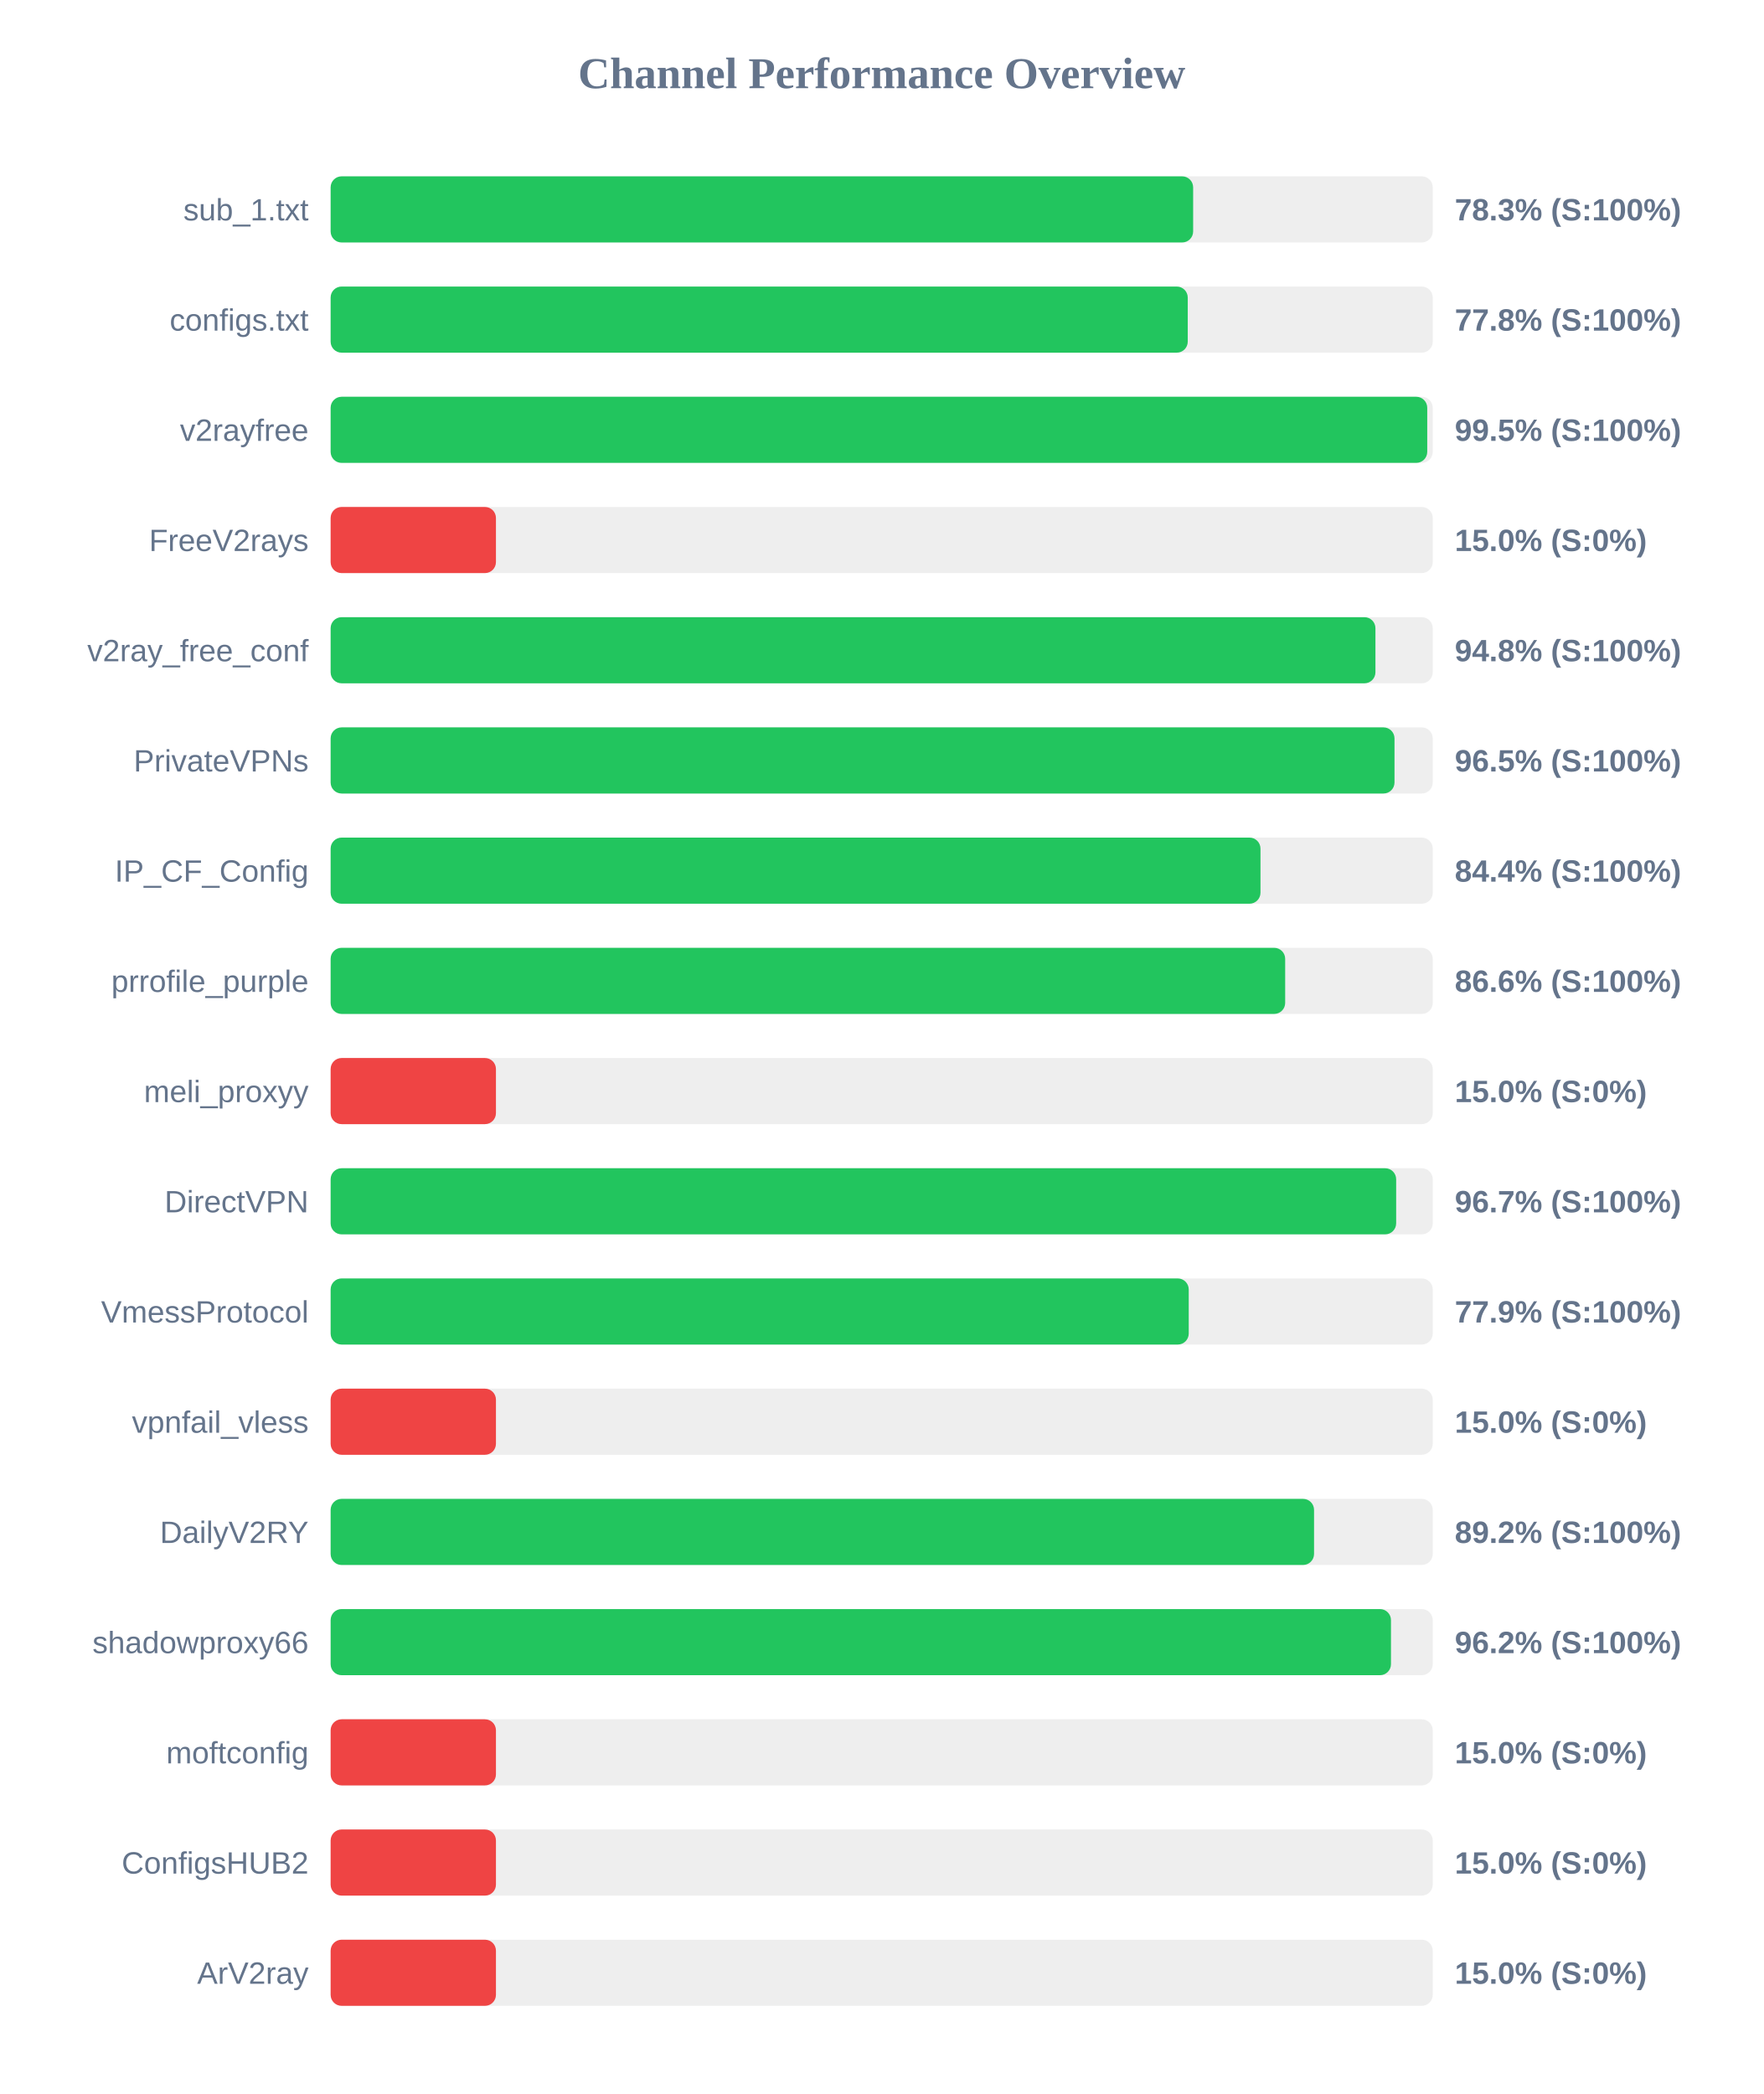
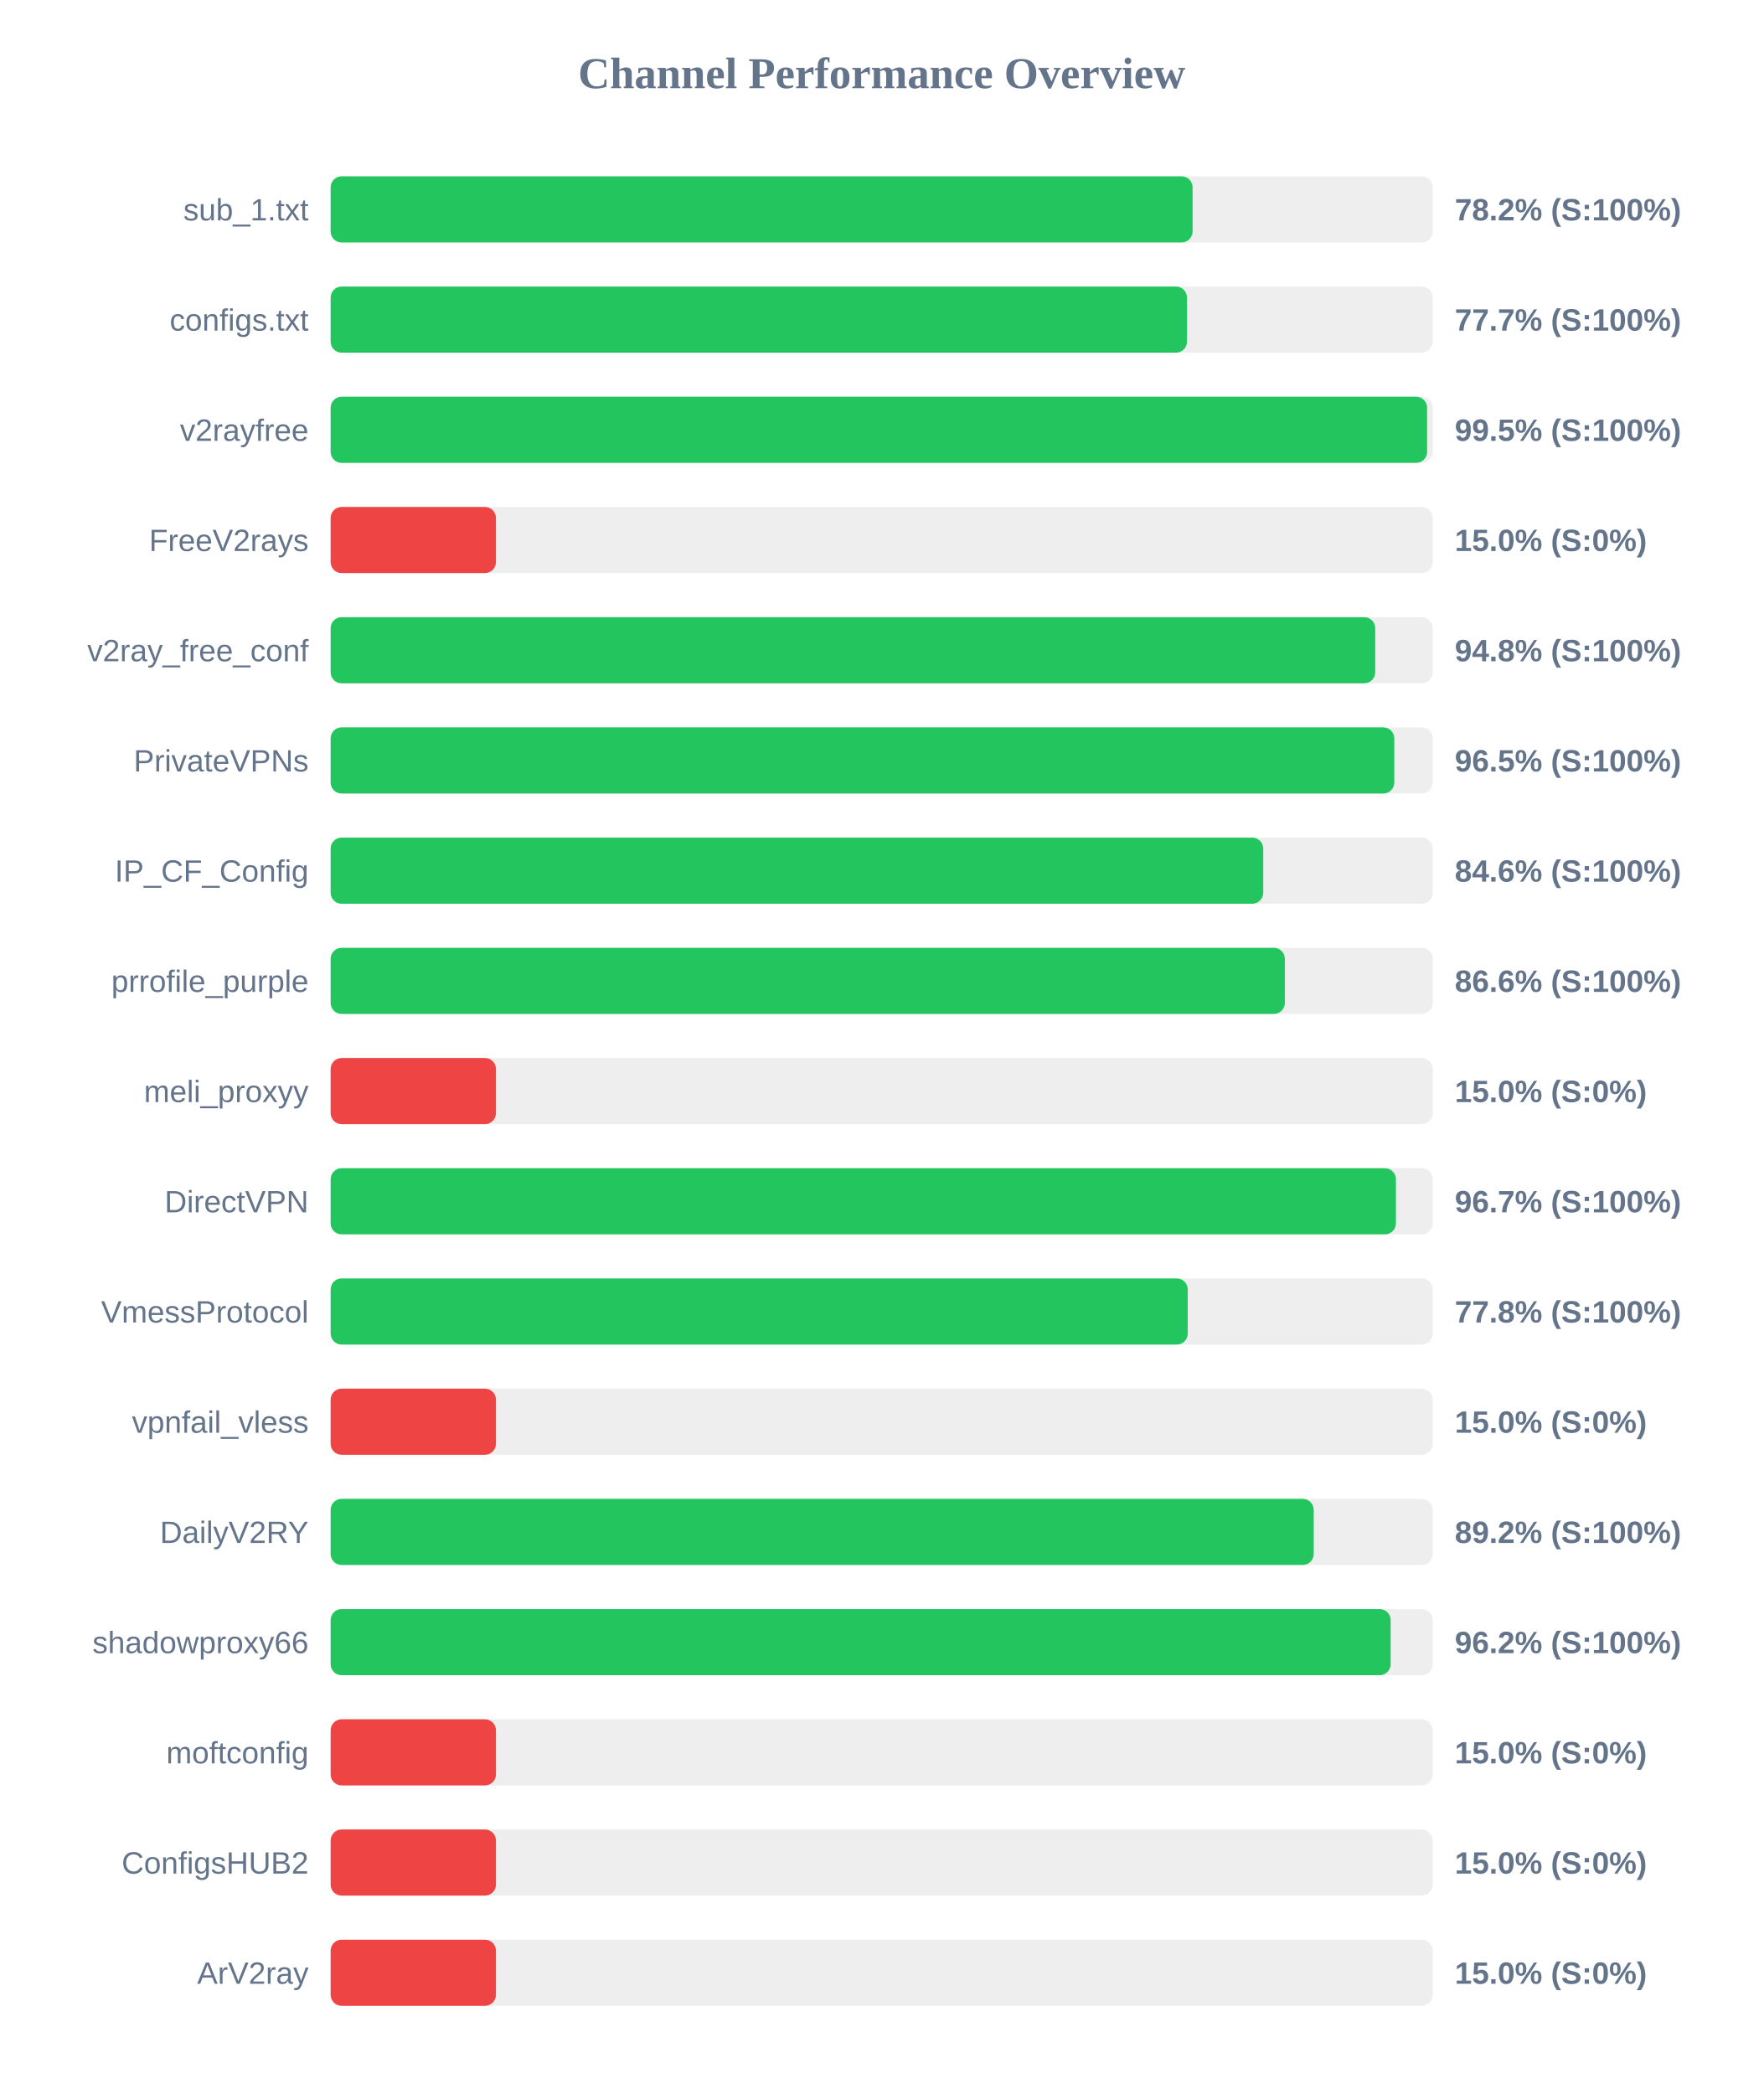
<svg xmlns="http://www.w3.org/2000/svg" width="800" height="950" version="1.1">
  <style>
        .row { font: 14px Arial; fill: #64748b; }
        .score { font: bold 14px Arial; fill: #64748b; }
    </style>
  <text x="400" y="40" text-anchor="middle" font-size="20px" font-weight="bold" fill="#64748b">Channel Performance Overview</text>
  <rect x="150" y="80" width="500" height="30" fill="#eee" rx="5" />
-   <rect x="150" y="80" width="391.3" height="30" fill="#22c55e" rx="5" />
+   <rect x="150" y="80" width="391.05" height="30" fill="#22c55e" rx="5" />
  <text x="140" y="100" text-anchor="end" class="row">sub_1.txt</text>
-   <text x="660" y="100" text-anchor="start" class="score">78.3% (S:100%)</text>
+   <text x="660" y="100" text-anchor="start" class="score">78.2% (S:100%)</text>
  <rect x="150" y="130" width="500" height="30" fill="#eee" rx="5" />
-   <rect x="150" y="130" width="388.85" height="30" fill="#22c55e" rx="5" />
+   <rect x="150" y="130" width="388.5" height="30" fill="#22c55e" rx="5" />
  <text x="140" y="150" text-anchor="end" class="row">configs.txt</text>
-   <text x="660" y="150" text-anchor="start" class="score">77.8% (S:100%)</text>
+   <text x="660" y="150" text-anchor="start" class="score">77.7% (S:100%)</text>
  <rect x="150" y="180" width="500" height="30" fill="#eee" rx="5" />
-   <rect x="150" y="180" width="497.5" height="30" fill="#22c55e" rx="5" />
+   <rect x="150" y="180" width="497.45" height="30" fill="#22c55e" rx="5" />
  <text x="140" y="200" text-anchor="end" class="row">v2rayfree</text>
  <text x="660" y="200" text-anchor="start" class="score">99.5% (S:100%)</text>
  <rect x="150" y="230" width="500" height="30" fill="#eee" rx="5" />
  <rect x="150" y="230" width="75.0" height="30" fill="#ef4444" rx="5" />
  <text x="140" y="250" text-anchor="end" class="row">FreeV2rays</text>
  <text x="660" y="250" text-anchor="start" class="score">15.0% (S:0%)</text>
  <rect x="150" y="280" width="500" height="30" fill="#eee" rx="5" />
-   <rect x="150" y="280" width="474.0" height="30" fill="#22c55e" rx="5" />
+   <rect x="150" y="280" width="473.9" height="30" fill="#22c55e" rx="5" />
  <text x="140" y="300" text-anchor="end" class="row">v2ray_free_conf</text>
  <text x="660" y="300" text-anchor="start" class="score">94.8% (S:100%)</text>
  <rect x="150" y="330" width="500" height="30" fill="#eee" rx="5" />
-   <rect x="150" y="330" width="482.65" height="30" fill="#22c55e" rx="5" />
+   <rect x="150" y="330" width="482.55" height="30" fill="#22c55e" rx="5" />
  <text x="140" y="350" text-anchor="end" class="row">PrivateVPNs</text>
  <text x="660" y="350" text-anchor="start" class="score">96.5% (S:100%)</text>
  <rect x="150" y="380" width="500" height="30" fill="#eee" rx="5" />
-   <rect x="150" y="380" width="421.85" height="30" fill="#22c55e" rx="5" />
+   <rect x="150" y="380" width="423.1" height="30" fill="#22c55e" rx="5" />
  <text x="140" y="400" text-anchor="end" class="row">IP_CF_Config</text>
-   <text x="660" y="400" text-anchor="start" class="score">84.4% (S:100%)</text>
+   <text x="660" y="400" text-anchor="start" class="score">84.6% (S:100%)</text>
  <rect x="150" y="430" width="500" height="30" fill="#eee" rx="5" />
-   <rect x="150" y="430" width="433.05" height="30" fill="#22c55e" rx="5" />
+   <rect x="150" y="430" width="432.9" height="30" fill="#22c55e" rx="5" />
  <text x="140" y="450" text-anchor="end" class="row">prrofile_purple</text>
  <text x="660" y="450" text-anchor="start" class="score">86.6% (S:100%)</text>
  <rect x="150" y="480" width="500" height="30" fill="#eee" rx="5" />
  <rect x="150" y="480" width="75.0" height="30" fill="#ef4444" rx="5" />
  <text x="140" y="500" text-anchor="end" class="row">meli_proxyy</text>
  <text x="660" y="500" text-anchor="start" class="score">15.0% (S:0%)</text>
  <rect x="150" y="530" width="500" height="30" fill="#eee" rx="5" />
-   <rect x="150" y="530" width="483.4" height="30" fill="#22c55e" rx="5" />
+   <rect x="150" y="530" width="483.3" height="30" fill="#22c55e" rx="5" />
  <text x="140" y="550" text-anchor="end" class="row">DirectVPN</text>
  <text x="660" y="550" text-anchor="start" class="score">96.7% (S:100%)</text>
  <rect x="150" y="580" width="500" height="30" fill="#eee" rx="5" />
-   <rect x="150" y="580" width="389.3" height="30" fill="#22c55e" rx="5" />
+   <rect x="150" y="580" width="388.85" height="30" fill="#22c55e" rx="5" />
  <text x="140" y="600" text-anchor="end" class="row">VmessProtocol</text>
-   <text x="660" y="600" text-anchor="start" class="score">77.9% (S:100%)</text>
+   <text x="660" y="600" text-anchor="start" class="score">77.8% (S:100%)</text>
  <rect x="150" y="630" width="500" height="30" fill="#eee" rx="5" />
  <rect x="150" y="630" width="75.0" height="30" fill="#ef4444" rx="5" />
  <text x="140" y="650" text-anchor="end" class="row">vpnfail_vless</text>
  <text x="660" y="650" text-anchor="start" class="score">15.0% (S:0%)</text>
  <rect x="150" y="680" width="500" height="30" fill="#eee" rx="5" />
-   <rect x="150" y="680" width="446.15" height="30" fill="#22c55e" rx="5" />
+   <rect x="150" y="680" width="446.0" height="30" fill="#22c55e" rx="5" />
  <text x="140" y="700" text-anchor="end" class="row">DailyV2RY</text>
  <text x="660" y="700" text-anchor="start" class="score">89.2% (S:100%)</text>
  <rect x="150" y="730" width="500" height="30" fill="#eee" rx="5" />
-   <rect x="150" y="730" width="481.05" height="30" fill="#22c55e" rx="5" />
+   <rect x="150" y="730" width="480.9" height="30" fill="#22c55e" rx="5" />
  <text x="140" y="750" text-anchor="end" class="row">shadowproxy66</text>
  <text x="660" y="750" text-anchor="start" class="score">96.2% (S:100%)</text>
  <rect x="150" y="780" width="500" height="30" fill="#eee" rx="5" />
  <rect x="150" y="780" width="75.0" height="30" fill="#ef4444" rx="5" />
  <text x="140" y="800" text-anchor="end" class="row">moftconfig</text>
  <text x="660" y="800" text-anchor="start" class="score">15.0% (S:0%)</text>
  <rect x="150" y="830" width="500" height="30" fill="#eee" rx="5" />
  <rect x="150" y="830" width="75.0" height="30" fill="#ef4444" rx="5" />
  <text x="140" y="850" text-anchor="end" class="row">ConfigsHUB2</text>
  <text x="660" y="850" text-anchor="start" class="score">15.0% (S:0%)</text>
  <rect x="150" y="880" width="500" height="30" fill="#eee" rx="5" />
  <rect x="150" y="880" width="75.0" height="30" fill="#ef4444" rx="5" />
  <text x="140" y="900" text-anchor="end" class="row">ArV2ray</text>
  <text x="660" y="900" text-anchor="start" class="score">15.0% (S:0%)</text>
</svg>
